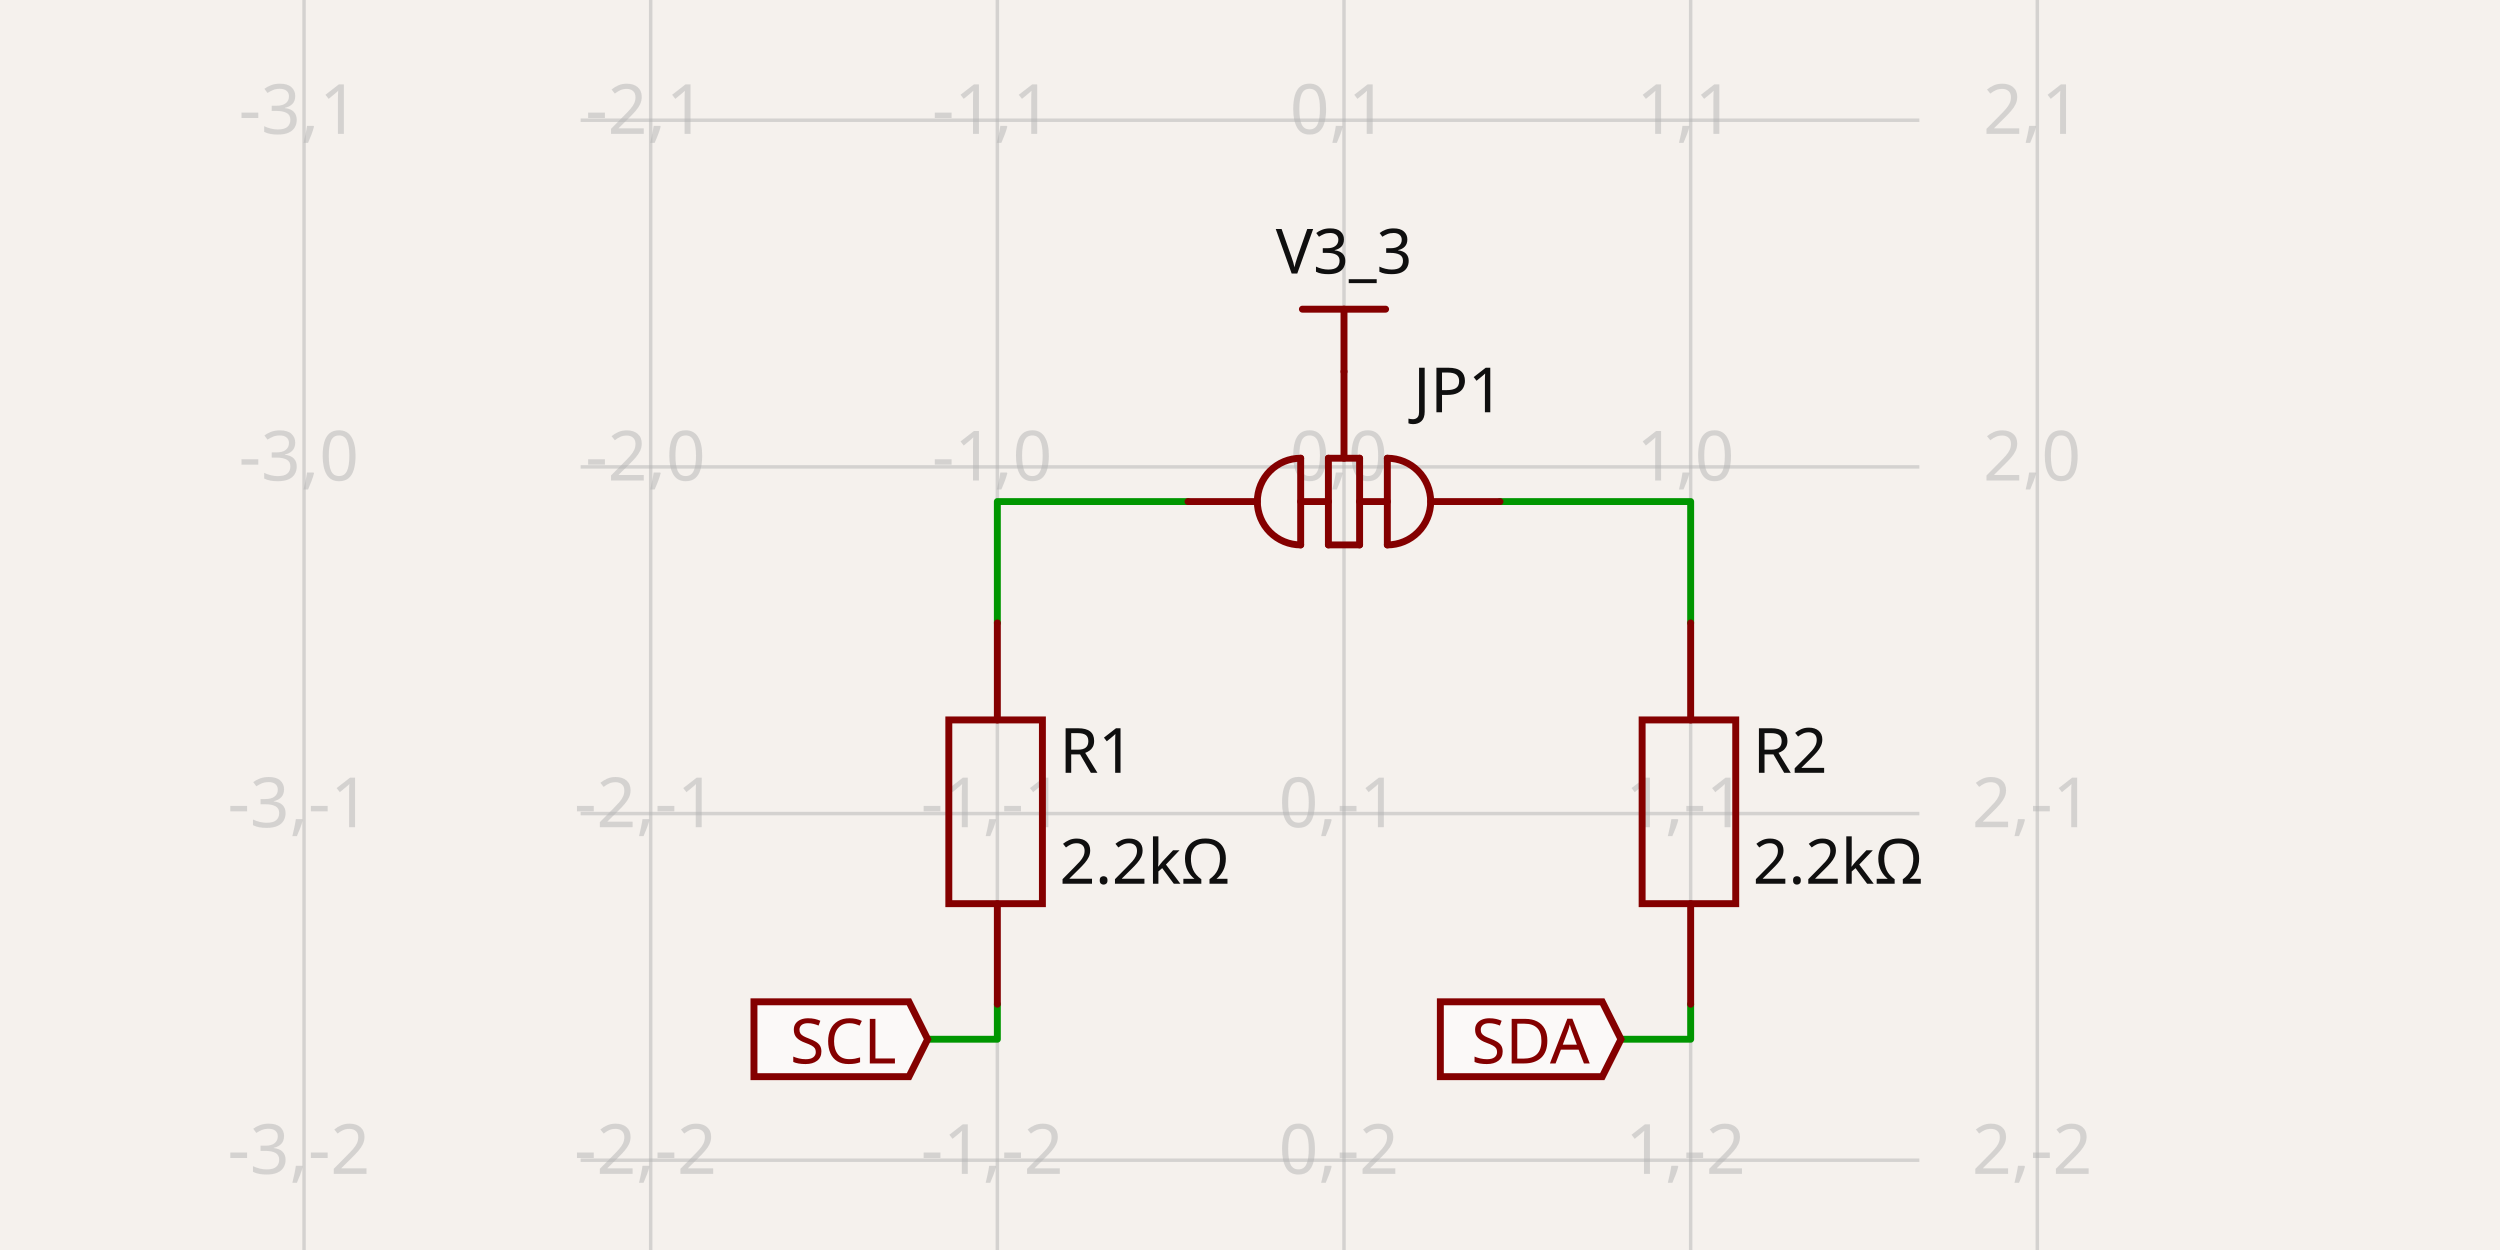
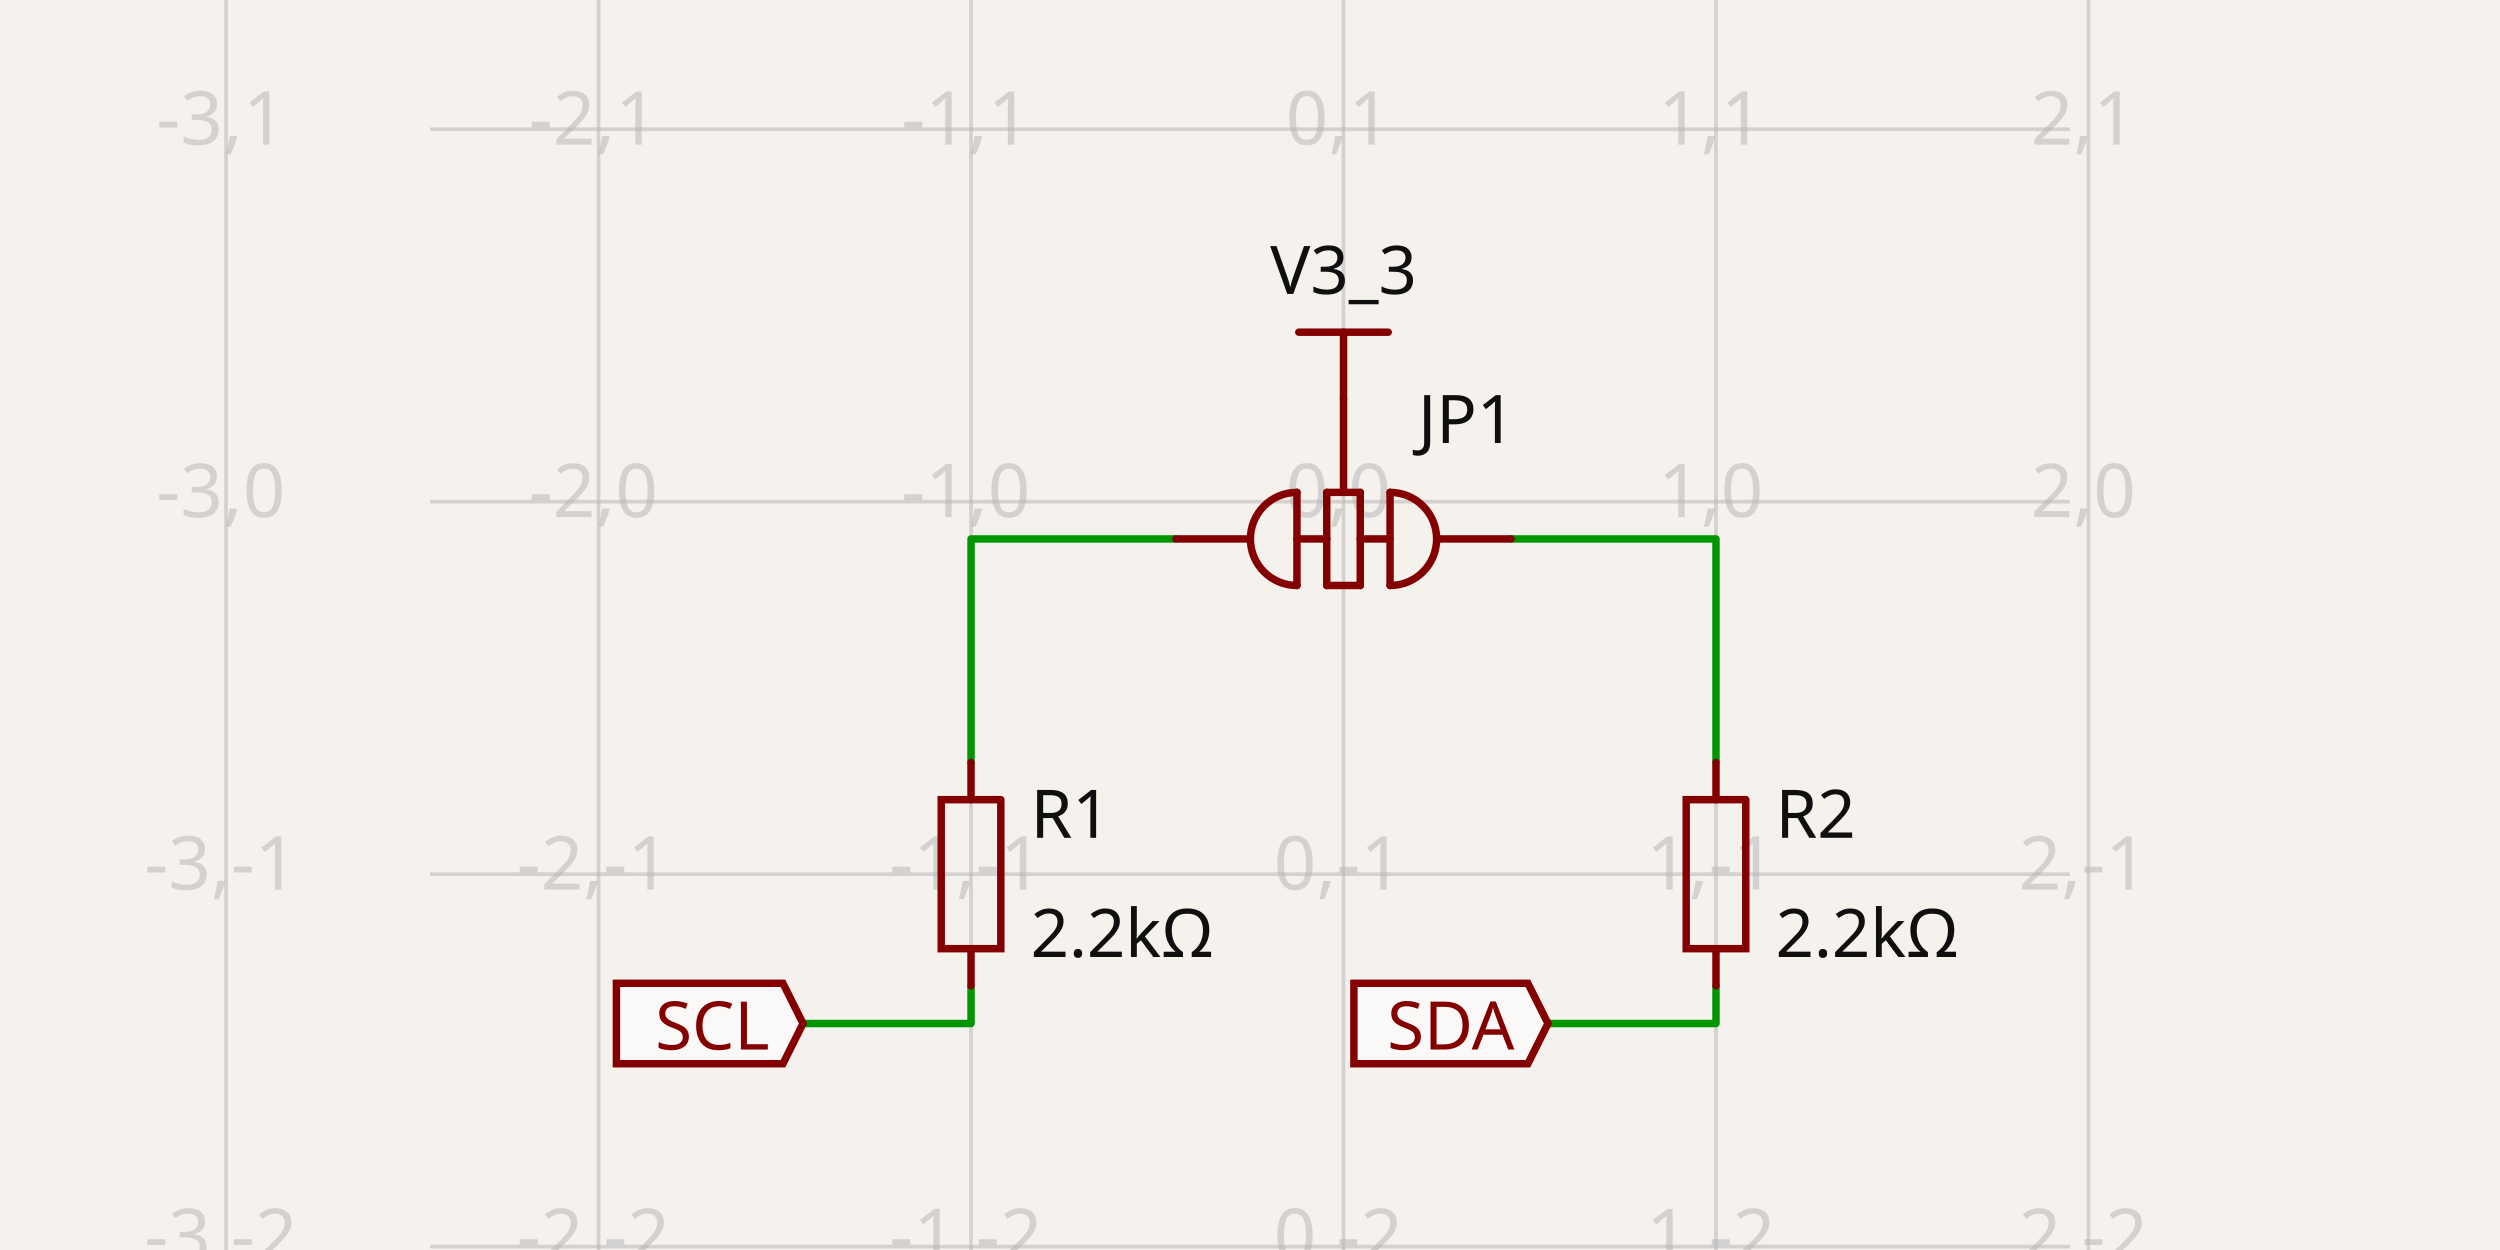
- <svg xmlns="http://www.w3.org/2000/svg" class="tscircuit-schematic" width="1200" height="600" style="background-color: rgb(245, 241, 237)" data-real-to-screen-transform="matrix(166.3955036237,0,0,-166.3955036237,645.1213848266,224.112557314)" data-software-used-string="@tscircuit/core@0.0.1332">
+ <svg xmlns="http://www.w3.org/2000/svg" class="tscircuit-schematic" width="1200" height="600" style="background-color: rgb(245, 241, 237)" data-real-to-screen-transform="matrix(178.7913703365,0,0,-178.7913703365,644.8825936668,240.8081369939)" data-software-used-string="@tscircuit/core@0.0.1393">
  <style>
              .boundary { fill: rgb(245, 241, 237); }
              .schematic-boundary { fill: none; stroke: #fff; }
              .component { fill: none; stroke: rgb(132, 0, 0); }
              .chip { fill: rgb(255, 255, 194); stroke: rgb(132, 0, 0); }
              .component-pin { fill: none; stroke: rgb(132, 0, 0); }
              /* Basic per-trace hover fallback */
              .trace:hover {
                filter: invert(1);
              }
              .trace:hover .trace-crossing-outline {
                opacity: 0;
              }
              .trace:hover .trace-junction {
                filter: invert(1);
              }
              /* Net-hover highlighting: when a trace or its overlays are hovered,
                 invert color for all traces (base + overlays) sharing the same
                 subcircuit connectivity key. Also hide crossing outline during hover. */
              svg:has(:is(g.trace[data-subcircuit-connectivity-map-key="unnamedsubcircuitsubcircuit_source_group_1_connectivity_net1"], g.trace-overlays[data-subcircuit-connectivity-map-key="unnamedsubcircuitsubcircuit_source_group_1_connectivity_net1"]):hover) :is(g.trace[data-subcircuit-connectivity-map-key="unnamedsubcircuitsubcircuit_source_group_1_connectivity_net1"], g.trace-overlays[data-subcircuit-connectivity-map-key="unnamedsubcircuitsubcircuit_source_group_1_connectivity_net1"]) { filter: invert(1); }
svg:has(:is(g.trace[data-subcircuit-connectivity-map-key="unnamedsubcircuitsubcircuit_source_group_1_connectivity_net1"], g.trace-overlays[data-subcircuit-connectivity-map-key="unnamedsubcircuitsubcircuit_source_group_1_connectivity_net1"]):hover) g.trace-overlays[data-subcircuit-connectivity-map-key="unnamedsubcircuitsubcircuit_source_group_1_connectivity_net1"] .trace-crossing-outline { opacity: 0; }
svg:has(:is(g.trace[data-subcircuit-connectivity-map-key="unnamedsubcircuitsubcircuit_source_group_1_connectivity_net3"], g.trace-overlays[data-subcircuit-connectivity-map-key="unnamedsubcircuitsubcircuit_source_group_1_connectivity_net3"]):hover) :is(g.trace[data-subcircuit-connectivity-map-key="unnamedsubcircuitsubcircuit_source_group_1_connectivity_net3"], g.trace-overlays[data-subcircuit-connectivity-map-key="unnamedsubcircuitsubcircuit_source_group_1_connectivity_net3"]) { filter: invert(1); }
svg:has(:is(g.trace[data-subcircuit-connectivity-map-key="unnamedsubcircuitsubcircuit_source_group_1_connectivity_net3"], g.trace-overlays[data-subcircuit-connectivity-map-key="unnamedsubcircuitsubcircuit_source_group_1_connectivity_net3"]):hover) g.trace-overlays[data-subcircuit-connectivity-map-key="unnamedsubcircuitsubcircuit_source_group_1_connectivity_net3"] .trace-crossing-outline { opacity: 0; }
svg:has(:is(g.trace[data-subcircuit-connectivity-map-key="unnamedsubcircuitsubcircuit_source_group_1_connectivity_net2"], g.trace-overlays[data-subcircuit-connectivity-map-key="unnamedsubcircuitsubcircuit_source_group_1_connectivity_net2"]):hover) :is(g.trace[data-subcircuit-connectivity-map-key="unnamedsubcircuitsubcircuit_source_group_1_connectivity_net2"], g.trace-overlays[data-subcircuit-connectivity-map-key="unnamedsubcircuitsubcircuit_source_group_1_connectivity_net2"]) { filter: invert(1); }
svg:has(:is(g.trace[data-subcircuit-connectivity-map-key="unnamedsubcircuitsubcircuit_source_group_1_connectivity_net2"], g.trace-overlays[data-subcircuit-connectivity-map-key="unnamedsubcircuitsubcircuit_source_group_1_connectivity_net2"]):hover) g.trace-overlays[data-subcircuit-connectivity-map-key="unnamedsubcircuitsubcircuit_source_group_1_connectivity_net2"] .trace-crossing-outline { opacity: 0; }
svg:has(:is(g.trace[data-subcircuit-connectivity-map-key="unnamedsubcircuitsubcircuit_source_group_1_connectivity_net4"], g.trace-overlays[data-subcircuit-connectivity-map-key="unnamedsubcircuitsubcircuit_source_group_1_connectivity_net4"]):hover) :is(g.trace[data-subcircuit-connectivity-map-key="unnamedsubcircuitsubcircuit_source_group_1_connectivity_net4"], g.trace-overlays[data-subcircuit-connectivity-map-key="unnamedsubcircuitsubcircuit_source_group_1_connectivity_net4"]) { filter: invert(1); }
svg:has(:is(g.trace[data-subcircuit-connectivity-map-key="unnamedsubcircuitsubcircuit_source_group_1_connectivity_net4"], g.trace-overlays[data-subcircuit-connectivity-map-key="unnamedsubcircuitsubcircuit_source_group_1_connectivity_net4"]):hover) g.trace-overlays[data-subcircuit-connectivity-map-key="unnamedsubcircuitsubcircuit_source_group_1_connectivity_net4"] .trace-crossing-outline { opacity: 0; }
              .text { font-family: sans-serif; fill: rgb(0, 150, 0); }
              .pin-number { fill: rgb(169, 0, 0); }
              .port-label { fill: rgb(0, 100, 100); }
              .component-name { fill: rgb(0, 100, 100); }
              
            </style>
  <rect class="boundary" x="0" y="0" width="1200" height="600" />
  <g class="grid sch-grid">
-     <line x1="145.935" y1="600" x2="145.935" y2="2.5920599000528455e-11" stroke="rgb(181, 181, 181)" stroke-width="1.664" stroke-opacity="0.5" />
-     <line x1="312.33" y1="600" x2="312.33" y2="2.5920599000528455e-11" stroke="rgb(181, 181, 181)" stroke-width="1.664" stroke-opacity="0.5" />
-     <line x1="478.726" y1="600" x2="478.726" y2="2.5920599000528455e-11" stroke="rgb(181, 181, 181)" stroke-width="1.664" stroke-opacity="0.5" />
-     <line x1="645.121" y1="600" x2="645.121" y2="2.5920599000528455e-11" stroke="rgb(181, 181, 181)" stroke-width="1.664" stroke-opacity="0.5" />
-     <line x1="811.517" y1="600" x2="811.517" y2="2.5920599000528455e-11" stroke="rgb(181, 181, 181)" stroke-width="1.664" stroke-opacity="0.5" />
-     <line x1="977.912" y1="600" x2="977.912" y2="2.5920599000528455e-11" stroke="rgb(181, 181, 181)" stroke-width="1.664" stroke-opacity="0.5" />
-     <line x1="278.707" y1="723.299" x2="921.293" y2="723.299" stroke="rgb(181, 181, 181)" stroke-width="1.664" stroke-opacity="0.5" />
-     <line x1="278.707" y1="556.904" x2="921.293" y2="556.904" stroke="rgb(181, 181, 181)" stroke-width="1.664" stroke-opacity="0.5" />
-     <line x1="278.707" y1="390.508" x2="921.293" y2="390.508" stroke="rgb(181, 181, 181)" stroke-width="1.664" stroke-opacity="0.5" />
-     <line x1="278.707" y1="224.113" x2="921.293" y2="224.113" stroke="rgb(181, 181, 181)" stroke-width="1.664" stroke-opacity="0.5" />
-     <line x1="278.707" y1="57.717" x2="921.293" y2="57.717" stroke="rgb(181, 181, 181)" stroke-width="1.664" stroke-opacity="0.5" />
-     <line x1="278.707" y1="-108.678" x2="921.293" y2="-108.678" stroke="rgb(181, 181, 181)" stroke-width="1.664" stroke-opacity="0.5" />
-     <text x="143.435" y="718.299" fill="rgb(181, 181, 181)" font-size="33.279" fill-opacity="0.5" text-anchor="middle" dominant-baseline="middle" font-family="sans-serif">-3,-3</text>
-     <text x="143.435" y="551.904" fill="rgb(181, 181, 181)" font-size="33.279" fill-opacity="0.5" text-anchor="middle" dominant-baseline="middle" font-family="sans-serif">-3,-2</text>
-     <text x="143.435" y="385.508" fill="rgb(181, 181, 181)" font-size="33.279" fill-opacity="0.5" text-anchor="middle" dominant-baseline="middle" font-family="sans-serif">-3,-1</text>
-     <text x="143.435" y="219.113" fill="rgb(181, 181, 181)" font-size="33.279" fill-opacity="0.5" text-anchor="middle" dominant-baseline="middle" font-family="sans-serif">-3,0</text>
-     <text x="143.435" y="52.717" fill="rgb(181, 181, 181)" font-size="33.279" fill-opacity="0.5" text-anchor="middle" dominant-baseline="middle" font-family="sans-serif">-3,1</text>
-     <text x="143.435" y="-113.678" fill="rgb(181, 181, 181)" font-size="33.279" fill-opacity="0.5" text-anchor="middle" dominant-baseline="middle" font-family="sans-serif">-3,2</text>
-     <text x="309.83" y="718.299" fill="rgb(181, 181, 181)" font-size="33.279" fill-opacity="0.5" text-anchor="middle" dominant-baseline="middle" font-family="sans-serif">-2,-3</text>
-     <text x="309.83" y="551.904" fill="rgb(181, 181, 181)" font-size="33.279" fill-opacity="0.5" text-anchor="middle" dominant-baseline="middle" font-family="sans-serif">-2,-2</text>
-     <text x="309.83" y="385.508" fill="rgb(181, 181, 181)" font-size="33.279" fill-opacity="0.5" text-anchor="middle" dominant-baseline="middle" font-family="sans-serif">-2,-1</text>
-     <text x="309.83" y="219.113" fill="rgb(181, 181, 181)" font-size="33.279" fill-opacity="0.5" text-anchor="middle" dominant-baseline="middle" font-family="sans-serif">-2,0</text>
-     <text x="309.83" y="52.717" fill="rgb(181, 181, 181)" font-size="33.279" fill-opacity="0.5" text-anchor="middle" dominant-baseline="middle" font-family="sans-serif">-2,1</text>
-     <text x="309.83" y="-113.678" fill="rgb(181, 181, 181)" font-size="33.279" fill-opacity="0.5" text-anchor="middle" dominant-baseline="middle" font-family="sans-serif">-2,2</text>
-     <text x="476.226" y="718.299" fill="rgb(181, 181, 181)" font-size="33.279" fill-opacity="0.5" text-anchor="middle" dominant-baseline="middle" font-family="sans-serif">-1,-3</text>
-     <text x="476.226" y="551.904" fill="rgb(181, 181, 181)" font-size="33.279" fill-opacity="0.5" text-anchor="middle" dominant-baseline="middle" font-family="sans-serif">-1,-2</text>
-     <text x="476.226" y="385.508" fill="rgb(181, 181, 181)" font-size="33.279" fill-opacity="0.5" text-anchor="middle" dominant-baseline="middle" font-family="sans-serif">-1,-1</text>
-     <text x="476.226" y="219.113" fill="rgb(181, 181, 181)" font-size="33.279" fill-opacity="0.5" text-anchor="middle" dominant-baseline="middle" font-family="sans-serif">-1,0</text>
-     <text x="476.226" y="52.717" fill="rgb(181, 181, 181)" font-size="33.279" fill-opacity="0.5" text-anchor="middle" dominant-baseline="middle" font-family="sans-serif">-1,1</text>
-     <text x="476.226" y="-113.678" fill="rgb(181, 181, 181)" font-size="33.279" fill-opacity="0.5" text-anchor="middle" dominant-baseline="middle" font-family="sans-serif">-1,2</text>
-     <text x="642.621" y="718.299" fill="rgb(181, 181, 181)" font-size="33.279" fill-opacity="0.5" text-anchor="middle" dominant-baseline="middle" font-family="sans-serif">0,-3</text>
-     <text x="642.621" y="551.904" fill="rgb(181, 181, 181)" font-size="33.279" fill-opacity="0.5" text-anchor="middle" dominant-baseline="middle" font-family="sans-serif">0,-2</text>
-     <text x="642.621" y="385.508" fill="rgb(181, 181, 181)" font-size="33.279" fill-opacity="0.5" text-anchor="middle" dominant-baseline="middle" font-family="sans-serif">0,-1</text>
-     <text x="642.621" y="219.113" fill="rgb(181, 181, 181)" font-size="33.279" fill-opacity="0.5" text-anchor="middle" dominant-baseline="middle" font-family="sans-serif">0,0</text>
-     <text x="642.621" y="52.717" fill="rgb(181, 181, 181)" font-size="33.279" fill-opacity="0.5" text-anchor="middle" dominant-baseline="middle" font-family="sans-serif">0,1</text>
-     <text x="642.621" y="-113.678" fill="rgb(181, 181, 181)" font-size="33.279" fill-opacity="0.5" text-anchor="middle" dominant-baseline="middle" font-family="sans-serif">0,2</text>
-     <text x="809.017" y="718.299" fill="rgb(181, 181, 181)" font-size="33.279" fill-opacity="0.5" text-anchor="middle" dominant-baseline="middle" font-family="sans-serif">1,-3</text>
-     <text x="809.017" y="551.904" fill="rgb(181, 181, 181)" font-size="33.279" fill-opacity="0.5" text-anchor="middle" dominant-baseline="middle" font-family="sans-serif">1,-2</text>
-     <text x="809.017" y="385.508" fill="rgb(181, 181, 181)" font-size="33.279" fill-opacity="0.5" text-anchor="middle" dominant-baseline="middle" font-family="sans-serif">1,-1</text>
-     <text x="809.017" y="219.113" fill="rgb(181, 181, 181)" font-size="33.279" fill-opacity="0.5" text-anchor="middle" dominant-baseline="middle" font-family="sans-serif">1,0</text>
-     <text x="809.017" y="52.717" fill="rgb(181, 181, 181)" font-size="33.279" fill-opacity="0.5" text-anchor="middle" dominant-baseline="middle" font-family="sans-serif">1,1</text>
-     <text x="809.017" y="-113.678" fill="rgb(181, 181, 181)" font-size="33.279" fill-opacity="0.5" text-anchor="middle" dominant-baseline="middle" font-family="sans-serif">1,2</text>
-     <text x="975.412" y="718.299" fill="rgb(181, 181, 181)" font-size="33.279" fill-opacity="0.5" text-anchor="middle" dominant-baseline="middle" font-family="sans-serif">2,-3</text>
-     <text x="975.412" y="551.904" fill="rgb(181, 181, 181)" font-size="33.279" fill-opacity="0.5" text-anchor="middle" dominant-baseline="middle" font-family="sans-serif">2,-2</text>
-     <text x="975.412" y="385.508" fill="rgb(181, 181, 181)" font-size="33.279" fill-opacity="0.5" text-anchor="middle" dominant-baseline="middle" font-family="sans-serif">2,-1</text>
-     <text x="975.412" y="219.113" fill="rgb(181, 181, 181)" font-size="33.279" fill-opacity="0.5" text-anchor="middle" dominant-baseline="middle" font-family="sans-serif">2,0</text>
-     <text x="975.412" y="52.717" fill="rgb(181, 181, 181)" font-size="33.279" fill-opacity="0.5" text-anchor="middle" dominant-baseline="middle" font-family="sans-serif">2,1</text>
-     <text x="975.412" y="-113.678" fill="rgb(181, 181, 181)" font-size="33.279" fill-opacity="0.5" text-anchor="middle" dominant-baseline="middle" font-family="sans-serif">2,2</text>
+     <line x1="108.508" y1="600" x2="108.508" y2="1.2704504115390591e-11" stroke="rgb(181, 181, 181)" stroke-width="1.788" stroke-opacity="0.5" />
+     <line x1="287.3" y1="600" x2="287.3" y2="1.2704504115390591e-11" stroke="rgb(181, 181, 181)" stroke-width="1.788" stroke-opacity="0.5" />
+     <line x1="466.091" y1="600" x2="466.091" y2="1.2704504115390591e-11" stroke="rgb(181, 181, 181)" stroke-width="1.788" stroke-opacity="0.5" />
+     <line x1="644.883" y1="600" x2="644.883" y2="1.2704504115390591e-11" stroke="rgb(181, 181, 181)" stroke-width="1.788" stroke-opacity="0.5" />
+     <line x1="823.674" y1="600" x2="823.674" y2="1.2704504115390591e-11" stroke="rgb(181, 181, 181)" stroke-width="1.788" stroke-opacity="0.5" />
+     <line x1="1002.465" y1="600" x2="1002.465" y2="1.2704504115390591e-11" stroke="rgb(181, 181, 181)" stroke-width="1.788" stroke-opacity="0.5" />
+     <line x1="206.474" y1="777.182" x2="993.526" y2="777.182" stroke="rgb(181, 181, 181)" stroke-width="1.788" stroke-opacity="0.5" />
+     <line x1="206.474" y1="598.391" x2="993.526" y2="598.391" stroke="rgb(181, 181, 181)" stroke-width="1.788" stroke-opacity="0.5" />
+     <line x1="206.474" y1="419.6" x2="993.526" y2="419.6" stroke="rgb(181, 181, 181)" stroke-width="1.788" stroke-opacity="0.5" />
+     <line x1="206.474" y1="240.808" x2="993.526" y2="240.808" stroke="rgb(181, 181, 181)" stroke-width="1.788" stroke-opacity="0.5" />
+     <line x1="206.474" y1="62.017" x2="993.526" y2="62.017" stroke="rgb(181, 181, 181)" stroke-width="1.788" stroke-opacity="0.5" />
+     <line x1="206.474" y1="-116.775" x2="993.526" y2="-116.775" stroke="rgb(181, 181, 181)" stroke-width="1.788" stroke-opacity="0.5" />
+     <text x="106.008" y="772.182" fill="rgb(181, 181, 181)" font-size="35.758" fill-opacity="0.5" text-anchor="middle" dominant-baseline="middle" font-family="sans-serif">-3,-3</text>
+     <text x="106.008" y="593.391" fill="rgb(181, 181, 181)" font-size="35.758" fill-opacity="0.5" text-anchor="middle" dominant-baseline="middle" font-family="sans-serif">-3,-2</text>
+     <text x="106.008" y="414.6" fill="rgb(181, 181, 181)" font-size="35.758" fill-opacity="0.5" text-anchor="middle" dominant-baseline="middle" font-family="sans-serif">-3,-1</text>
+     <text x="106.008" y="235.808" fill="rgb(181, 181, 181)" font-size="35.758" fill-opacity="0.5" text-anchor="middle" dominant-baseline="middle" font-family="sans-serif">-3,0</text>
+     <text x="106.008" y="57.017" fill="rgb(181, 181, 181)" font-size="35.758" fill-opacity="0.5" text-anchor="middle" dominant-baseline="middle" font-family="sans-serif">-3,1</text>
+     <text x="106.008" y="-121.775" fill="rgb(181, 181, 181)" font-size="35.758" fill-opacity="0.5" text-anchor="middle" dominant-baseline="middle" font-family="sans-serif">-3,2</text>
+     <text x="284.8" y="772.182" fill="rgb(181, 181, 181)" font-size="35.758" fill-opacity="0.5" text-anchor="middle" dominant-baseline="middle" font-family="sans-serif">-2,-3</text>
+     <text x="284.8" y="593.391" fill="rgb(181, 181, 181)" font-size="35.758" fill-opacity="0.5" text-anchor="middle" dominant-baseline="middle" font-family="sans-serif">-2,-2</text>
+     <text x="284.8" y="414.6" fill="rgb(181, 181, 181)" font-size="35.758" fill-opacity="0.5" text-anchor="middle" dominant-baseline="middle" font-family="sans-serif">-2,-1</text>
+     <text x="284.8" y="235.808" fill="rgb(181, 181, 181)" font-size="35.758" fill-opacity="0.5" text-anchor="middle" dominant-baseline="middle" font-family="sans-serif">-2,0</text>
+     <text x="284.8" y="57.017" fill="rgb(181, 181, 181)" font-size="35.758" fill-opacity="0.5" text-anchor="middle" dominant-baseline="middle" font-family="sans-serif">-2,1</text>
+     <text x="284.8" y="-121.775" fill="rgb(181, 181, 181)" font-size="35.758" fill-opacity="0.5" text-anchor="middle" dominant-baseline="middle" font-family="sans-serif">-2,2</text>
+     <text x="463.591" y="772.182" fill="rgb(181, 181, 181)" font-size="35.758" fill-opacity="0.5" text-anchor="middle" dominant-baseline="middle" font-family="sans-serif">-1,-3</text>
+     <text x="463.591" y="593.391" fill="rgb(181, 181, 181)" font-size="35.758" fill-opacity="0.5" text-anchor="middle" dominant-baseline="middle" font-family="sans-serif">-1,-2</text>
+     <text x="463.591" y="414.6" fill="rgb(181, 181, 181)" font-size="35.758" fill-opacity="0.5" text-anchor="middle" dominant-baseline="middle" font-family="sans-serif">-1,-1</text>
+     <text x="463.591" y="235.808" fill="rgb(181, 181, 181)" font-size="35.758" fill-opacity="0.5" text-anchor="middle" dominant-baseline="middle" font-family="sans-serif">-1,0</text>
+     <text x="463.591" y="57.017" fill="rgb(181, 181, 181)" font-size="35.758" fill-opacity="0.5" text-anchor="middle" dominant-baseline="middle" font-family="sans-serif">-1,1</text>
+     <text x="463.591" y="-121.775" fill="rgb(181, 181, 181)" font-size="35.758" fill-opacity="0.5" text-anchor="middle" dominant-baseline="middle" font-family="sans-serif">-1,2</text>
+     <text x="642.383" y="772.182" fill="rgb(181, 181, 181)" font-size="35.758" fill-opacity="0.5" text-anchor="middle" dominant-baseline="middle" font-family="sans-serif">0,-3</text>
+     <text x="642.383" y="593.391" fill="rgb(181, 181, 181)" font-size="35.758" fill-opacity="0.5" text-anchor="middle" dominant-baseline="middle" font-family="sans-serif">0,-2</text>
+     <text x="642.383" y="414.6" fill="rgb(181, 181, 181)" font-size="35.758" fill-opacity="0.5" text-anchor="middle" dominant-baseline="middle" font-family="sans-serif">0,-1</text>
+     <text x="642.383" y="235.808" fill="rgb(181, 181, 181)" font-size="35.758" fill-opacity="0.5" text-anchor="middle" dominant-baseline="middle" font-family="sans-serif">0,0</text>
+     <text x="642.383" y="57.017" fill="rgb(181, 181, 181)" font-size="35.758" fill-opacity="0.5" text-anchor="middle" dominant-baseline="middle" font-family="sans-serif">0,1</text>
+     <text x="642.383" y="-121.775" fill="rgb(181, 181, 181)" font-size="35.758" fill-opacity="0.5" text-anchor="middle" dominant-baseline="middle" font-family="sans-serif">0,2</text>
+     <text x="821.174" y="772.182" fill="rgb(181, 181, 181)" font-size="35.758" fill-opacity="0.5" text-anchor="middle" dominant-baseline="middle" font-family="sans-serif">1,-3</text>
+     <text x="821.174" y="593.391" fill="rgb(181, 181, 181)" font-size="35.758" fill-opacity="0.5" text-anchor="middle" dominant-baseline="middle" font-family="sans-serif">1,-2</text>
+     <text x="821.174" y="414.6" fill="rgb(181, 181, 181)" font-size="35.758" fill-opacity="0.5" text-anchor="middle" dominant-baseline="middle" font-family="sans-serif">1,-1</text>
+     <text x="821.174" y="235.808" fill="rgb(181, 181, 181)" font-size="35.758" fill-opacity="0.5" text-anchor="middle" dominant-baseline="middle" font-family="sans-serif">1,0</text>
+     <text x="821.174" y="57.017" fill="rgb(181, 181, 181)" font-size="35.758" fill-opacity="0.5" text-anchor="middle" dominant-baseline="middle" font-family="sans-serif">1,1</text>
+     <text x="821.174" y="-121.775" fill="rgb(181, 181, 181)" font-size="35.758" fill-opacity="0.5" text-anchor="middle" dominant-baseline="middle" font-family="sans-serif">1,2</text>
+     <text x="999.965" y="772.182" fill="rgb(181, 181, 181)" font-size="35.758" fill-opacity="0.5" text-anchor="middle" dominant-baseline="middle" font-family="sans-serif">2,-3</text>
+     <text x="999.965" y="593.391" fill="rgb(181, 181, 181)" font-size="35.758" fill-opacity="0.5" text-anchor="middle" dominant-baseline="middle" font-family="sans-serif">2,-2</text>
+     <text x="999.965" y="414.6" fill="rgb(181, 181, 181)" font-size="35.758" fill-opacity="0.5" text-anchor="middle" dominant-baseline="middle" font-family="sans-serif">2,-1</text>
+     <text x="999.965" y="235.808" fill="rgb(181, 181, 181)" font-size="35.758" fill-opacity="0.5" text-anchor="middle" dominant-baseline="middle" font-family="sans-serif">2,0</text>
+     <text x="999.965" y="57.017" fill="rgb(181, 181, 181)" font-size="35.758" fill-opacity="0.5" text-anchor="middle" dominant-baseline="middle" font-family="sans-serif">2,1</text>
+     <text x="999.965" y="-121.775" fill="rgb(181, 181, 181)" font-size="35.758" fill-opacity="0.5" text-anchor="middle" dominant-baseline="middle" font-family="sans-serif">2,2</text>
  </g>
  <g class="trace sch-trace" data-layer="base" data-circuit-json-type="schematic_trace" data-schematic-trace-id="schematic_trace_0" data-subcircuit-connectivity-map-key="unnamedsubcircuitsubcircuit_source_group_1_connectivity_net1">
-     <path d="M 811.517 298.991 L 811.517 240.752 L 719.999 240.752" class="trace-invisible-hover-outline sch-trace-hitbox" stroke="rgb(0, 150, 0)" fill="none" stroke-width="26.623px" stroke-linecap="round" opacity="0" stroke-linejoin="round" />
-     <path class="sch-trace-path" d="M 811.517 298.991 L 811.517 240.752 L 719.999 240.752" stroke="rgb(0, 150, 0)" fill="none" stroke-width="3.328px" stroke-linecap="round" stroke-linejoin="round" />
+     <path d="M 823.674 365.962 L 823.674 258.687 L 725.339 258.687" class="trace-invisible-hover-outline sch-trace-hitbox" stroke="rgb(0, 150, 0)" fill="none" stroke-width="28.607px" stroke-linecap="round" opacity="0" stroke-linejoin="round" />
+     <path class="sch-trace-path" d="M 823.674 365.962 L 823.674 258.687 L 725.339 258.687" stroke="rgb(0, 150, 0)" fill="none" stroke-width="3.576px" stroke-linecap="round" stroke-linejoin="round" />
  </g>
  <g class="trace sch-trace" data-layer="base" data-circuit-json-type="schematic_trace" data-schematic-trace-id="schematic_trace_1" data-subcircuit-connectivity-map-key="unnamedsubcircuitsubcircuit_source_group_1_connectivity_net3">
-     <path d="M 478.726 298.991 L 478.726 240.752 L 570.243 240.752" class="trace-invisible-hover-outline sch-trace-hitbox" stroke="rgb(0, 150, 0)" fill="none" stroke-width="26.623px" stroke-linecap="round" opacity="0" stroke-linejoin="round" />
-     <path class="sch-trace-path" d="M 478.726 298.991 L 478.726 240.752 L 570.243 240.752" stroke="rgb(0, 150, 0)" fill="none" stroke-width="3.328px" stroke-linecap="round" stroke-linejoin="round" />
+     <path d="M 466.091 365.962 L 466.091 258.687 L 564.426 258.687" class="trace-invisible-hover-outline sch-trace-hitbox" stroke="rgb(0, 150, 0)" fill="none" stroke-width="28.607px" stroke-linecap="round" opacity="0" stroke-linejoin="round" />
+     <path class="sch-trace-path" d="M 466.091 365.962 L 466.091 258.687 L 564.426 258.687" stroke="rgb(0, 150, 0)" fill="none" stroke-width="3.576px" stroke-linecap="round" stroke-linejoin="round" />
  </g>
  <g class="trace sch-trace" data-layer="base" data-circuit-json-type="schematic_trace" data-schematic-trace-id="schematic_trace_2" data-subcircuit-connectivity-map-key="unnamedsubcircuitsubcircuit_source_group_1_connectivity_net2">
-     <path d="M 811.517 482.026 L 811.517 498.832 L 778.071 498.832" class="trace-invisible-hover-outline sch-trace-hitbox" stroke="rgb(0, 150, 0)" fill="none" stroke-width="26.623px" stroke-linecap="round" opacity="0" stroke-linejoin="round" />
-     <path class="sch-trace-path" d="M 811.517 482.026 L 811.517 498.832 L 778.071 498.832" stroke="rgb(0, 150, 0)" fill="none" stroke-width="3.328px" stroke-linecap="round" stroke-linejoin="round" />
+     <path d="M 823.674 473.237 L 823.674 491.295 L 743.039 491.295" class="trace-invisible-hover-outline sch-trace-hitbox" stroke="rgb(0, 150, 0)" fill="none" stroke-width="28.607px" stroke-linecap="round" opacity="0" stroke-linejoin="round" />
+     <path class="sch-trace-path" d="M 823.674 473.237 L 823.674 491.295 L 743.039 491.295" stroke="rgb(0, 150, 0)" fill="none" stroke-width="3.576px" stroke-linecap="round" stroke-linejoin="round" />
  </g>
  <g class="trace sch-trace" data-layer="base" data-circuit-json-type="schematic_trace" data-schematic-trace-id="schematic_trace_3" data-subcircuit-connectivity-map-key="unnamedsubcircuitsubcircuit_source_group_1_connectivity_net4">
-     <path d="M 478.726 482.026 L 478.726 498.832 L 445.28 498.832" class="trace-invisible-hover-outline sch-trace-hitbox" stroke="rgb(0, 150, 0)" fill="none" stroke-width="26.623px" stroke-linecap="round" opacity="0" stroke-linejoin="round" />
-     <path class="sch-trace-path" d="M 478.726 482.026 L 478.726 498.832 L 445.28 498.832" stroke="rgb(0, 150, 0)" fill="none" stroke-width="3.328px" stroke-linecap="round" stroke-linejoin="round" />
+     <path d="M 466.091 473.237 L 466.091 491.295 L 385.456 491.295" class="trace-invisible-hover-outline sch-trace-hitbox" stroke="rgb(0, 150, 0)" fill="none" stroke-width="28.607px" stroke-linecap="round" opacity="0" stroke-linejoin="round" />
+     <path class="sch-trace-path" d="M 466.091 473.237 L 466.091 491.295 L 385.456 491.295" stroke="rgb(0, 150, 0)" fill="none" stroke-width="3.576px" stroke-linecap="round" stroke-linejoin="round" />
  </g>
  <g class="trace-overlays sch-trace-overlays" data-layer="overlay" data-circuit-json-type="schematic_trace" data-schematic-trace-id="schematic_trace_0" data-subcircuit-connectivity-map-key="unnamedsubcircuitsubcircuit_source_group_1_connectivity_net1" />
  <g class="trace-overlays sch-trace-overlays" data-layer="overlay" data-circuit-json-type="schematic_trace" data-schematic-trace-id="schematic_trace_1" data-subcircuit-connectivity-map-key="unnamedsubcircuitsubcircuit_source_group_1_connectivity_net3" />
  <g class="trace-overlays sch-trace-overlays" data-layer="overlay" data-circuit-json-type="schematic_trace" data-schematic-trace-id="schematic_trace_2" data-subcircuit-connectivity-map-key="unnamedsubcircuitsubcircuit_source_group_1_connectivity_net2" />
  <g class="trace-overlays sch-trace-overlays" data-layer="overlay" data-circuit-json-type="schematic_trace" data-schematic-trace-id="schematic_trace_3" data-subcircuit-connectivity-map-key="unnamedsubcircuitsubcircuit_source_group_1_connectivity_net4" />
  <g class="sch-component" data-circuit-json-type="schematic_component" data-schematic-component-id="schematic_component_0">
-     <rect class="component-overlay sch-component-overlay" x="570.243" y="178.354" width="149.756" height="83.198" fill="transparent" />
-     <path class="sch-component-symbol-path" d="M 686.72 240.752 L 719.999 240.752" stroke="rgb(132, 0, 0)" fill="none" stroke-width="3.328px" stroke-linecap="round" />
-     <path class="sch-component-symbol-path" d="M 570.243 240.752 L 603.523 240.752" stroke="rgb(132, 0, 0)" fill="none" stroke-width="3.328px" stroke-linecap="round" />
-     <path class="sch-component-symbol-path" d="M 645.121 219.953 L 645.121 178.354" stroke="rgb(132, 0, 0)" fill="none" stroke-width="3.328px" stroke-linecap="round" />
-     <path class="sch-component-symbol-path" d="M 624.322 261.552 L 624.322 219.953" stroke="rgb(132, 0, 0)" fill="none" stroke-width="3.328px" stroke-linecap="round" />
-     <path class="sch-component-symbol-path" d="M 637.634 261.552 L 637.634 219.953" stroke="rgb(132, 0, 0)" fill="none" stroke-width="3.328px" stroke-linecap="round" />
-     <path class="sch-component-symbol-path" d="M 652.609 261.552 L 652.609 219.953" stroke="rgb(132, 0, 0)" fill="none" stroke-width="3.328px" stroke-linecap="round" />
-     <path class="sch-component-symbol-path" d="M 637.634 261.552 L 652.609 261.552" stroke="rgb(132, 0, 0)" fill="none" stroke-width="3.328px" stroke-linecap="round" />
-     <path class="sch-component-symbol-path" d="M 637.634 219.953 L 652.609 219.953" stroke="rgb(132, 0, 0)" fill="none" stroke-width="3.328px" stroke-linecap="round" />
-     <path class="sch-component-symbol-path" d="M 665.921 261.552 L 665.921 219.953" stroke="rgb(132, 0, 0)" fill="none" stroke-width="3.328px" stroke-linecap="round" />
-     <path class="sch-component-symbol-path" d="M 665.921 261.552 L 667.96 261.451 L 669.979 261.152 L 671.959 260.656 L 673.88 259.968 L 675.726 259.096 L 677.476 258.046 L 679.116 256.83 L 680.628 255.459 L 681.999 253.947 L 683.215 252.308 L 684.264 250.557 L 685.137 248.712 L 685.825 246.79 L 686.321 244.81 L 686.62 242.791 L 686.72 240.752 L 686.62 238.713 L 686.321 236.694 L 685.825 234.714 L 685.137 232.793 L 684.264 230.947 L 683.215 229.197 L 681.999 227.557 L 680.628 226.045 L 679.116 224.674 L 677.476 223.458 L 675.726 222.409 L 673.88 221.536 L 671.959 220.848 L 669.979 220.352 L 667.96 220.053 L 665.921 219.953" stroke="rgb(132, 0, 0)" fill="none" stroke-width="3.328px" stroke-linecap="round" />
-     <path class="sch-component-symbol-path" d="M 624.322 261.552 L 622.283 261.451 L 620.264 261.152 L 618.284 260.656 L 616.362 259.968 L 614.517 259.096 L 612.766 258.046 L 611.127 256.83 L 609.615 255.459 L 608.244 253.947 L 607.028 252.308 L 605.979 250.557 L 605.106 248.712 L 604.418 246.79 L 603.922 244.81 L 603.623 242.791 L 603.523 240.752 L 603.623 238.713 L 603.922 236.694 L 604.418 234.714 L 605.106 232.793 L 605.979 230.947 L 607.028 229.197 L 608.244 227.557 L 609.615 226.045 L 611.127 224.674 L 612.766 223.458 L 614.517 222.409 L 616.362 221.536 L 618.284 220.848 L 620.264 220.352 L 622.283 220.053 L 624.322 219.953" stroke="rgb(132, 0, 0)" fill="none" stroke-width="3.328px" stroke-linecap="round" />
-     <path class="sch-component-symbol-path" d="M 652.609 240.752 L 665.921 240.752" stroke="rgb(132, 0, 0)" fill="none" stroke-width="3.328px" stroke-linecap="round" />
-     <path class="sch-component-symbol-path" d="M 624.322 240.752 L 637.634 240.752" stroke="rgb(132, 0, 0)" fill="none" stroke-width="3.328px" stroke-linecap="round" />
-     <text class="sch-component-name sch-component-text" x="678.4" y="187.506" stroke="rgb(245, 241, 237)" stroke-width="3.328px" paint-order="stroke" fill="rgb(15, 15, 15)" font-family="sans-serif" text-anchor="start" dominant-baseline="middle" font-size="29.951px">JP1</text>
+     <rect class="component-overlay sch-component-overlay" x="564.426" y="191.641" width="160.912" height="89.396" fill="transparent" />
+     <path class="sch-component-symbol-path" d="M 689.58 258.687 L 725.339 258.687" stroke="rgb(132, 0, 0)" fill="none" stroke-width="3.576px" stroke-linecap="round" />
+     <path class="sch-component-symbol-path" d="M 564.426 258.687 L 600.185 258.687" stroke="rgb(132, 0, 0)" fill="none" stroke-width="3.576px" stroke-linecap="round" />
+     <path class="sch-component-symbol-path" d="M 644.883 236.338 L 644.883 191.641" stroke="rgb(132, 0, 0)" fill="none" stroke-width="3.576px" stroke-linecap="round" />
+     <path class="sch-component-symbol-path" d="M 622.534 281.036 L 622.534 236.338" stroke="rgb(132, 0, 0)" fill="none" stroke-width="3.576px" stroke-linecap="round" />
+     <path class="sch-component-symbol-path" d="M 636.837 281.036 L 636.837 236.338" stroke="rgb(132, 0, 0)" fill="none" stroke-width="3.576px" stroke-linecap="round" />
+     <path class="sch-component-symbol-path" d="M 652.928 281.036 L 652.928 236.338" stroke="rgb(132, 0, 0)" fill="none" stroke-width="3.576px" stroke-linecap="round" />
+     <path class="sch-component-symbol-path" d="M 636.837 281.036 L 652.928 281.036" stroke="rgb(132, 0, 0)" fill="none" stroke-width="3.576px" stroke-linecap="round" />
+     <path class="sch-component-symbol-path" d="M 636.837 236.338 L 652.928 236.338" stroke="rgb(132, 0, 0)" fill="none" stroke-width="3.576px" stroke-linecap="round" />
+     <path class="sch-component-symbol-path" d="M 667.232 281.036 L 667.232 236.338" stroke="rgb(132, 0, 0)" fill="none" stroke-width="3.576px" stroke-linecap="round" />
+     <path class="sch-component-symbol-path" d="M 667.232 281.036 L 669.422 280.929 L 671.592 280.607 L 673.719 280.074 L 675.784 279.335 L 677.767 278.397 L 679.648 277.27 L 681.409 275.963 L 683.035 274.49 L 684.507 272.865 L 685.814 271.104 L 686.941 269.223 L 687.879 267.24 L 688.618 265.175 L 689.151 263.047 L 689.473 260.878 L 689.58 258.687 L 689.473 256.497 L 689.151 254.327 L 688.618 252.2 L 687.879 250.135 L 686.941 248.152 L 685.814 246.271 L 684.507 244.509 L 683.035 242.884 L 681.409 241.411 L 679.648 240.105 L 677.767 238.977 L 675.784 238.04 L 673.719 237.301 L 671.592 236.768 L 669.422 236.446 L 667.232 236.338" stroke="rgb(132, 0, 0)" fill="none" stroke-width="3.576px" stroke-linecap="round" />
+     <path class="sch-component-symbol-path" d="M 622.534 281.036 L 620.343 280.929 L 618.174 280.607 L 616.046 280.074 L 613.981 279.335 L 611.998 278.397 L 610.117 277.27 L 608.356 275.963 L 606.731 274.49 L 605.258 272.865 L 603.951 271.104 L 602.824 269.223 L 601.886 267.24 L 601.147 265.175 L 600.614 263.047 L 600.292 260.878 L 600.185 258.687 L 600.292 256.497 L 600.614 254.327 L 601.147 252.2 L 601.886 250.135 L 602.824 248.152 L 603.951 246.271 L 605.258 244.509 L 606.731 242.884 L 608.356 241.411 L 610.117 240.105 L 611.998 238.977 L 613.981 238.04 L 616.046 237.301 L 618.174 236.768 L 620.343 236.446 L 622.534 236.338" stroke="rgb(132, 0, 0)" fill="none" stroke-width="3.576px" stroke-linecap="round" />
+     <path class="sch-component-symbol-path" d="M 652.928 258.687 L 667.232 258.687" stroke="rgb(132, 0, 0)" fill="none" stroke-width="3.576px" stroke-linecap="round" />
+     <path class="sch-component-symbol-path" d="M 622.534 258.687 L 636.837 258.687" stroke="rgb(132, 0, 0)" fill="none" stroke-width="3.576px" stroke-linecap="round" />
+     <text class="sch-component-name sch-component-text" x="680.641" y="201.474" stroke="rgb(245, 241, 237)" stroke-width="3.576px" paint-order="stroke" fill="rgb(15, 15, 15)" font-family="sans-serif" text-anchor="start" dominant-baseline="middle" font-size="32.182px">JP1</text>
  </g>
  <g class="sch-component" data-circuit-json-type="schematic_component" data-schematic-component-id="schematic_component_1">
-     <rect class="component-overlay sch-component-overlay" x="788.222" y="298.991" width="44.927" height="183.035" fill="transparent" />
-     <path class="sch-component-symbol-path" d="M 811.517 298.991 L 811.517 345.581" stroke="rgb(132, 0, 0)" fill="none" stroke-width="3.328px" stroke-linecap="round" />
-     <path class="sch-component-symbol-path" d="M 811.517 433.771 L 811.517 482.026" stroke="rgb(132, 0, 0)" fill="none" stroke-width="3.328px" stroke-linecap="round" />
-     <path class="sch-component-symbol-path" d="M 833.148 390.508 L 833.148 433.771 L 788.222 433.771 L 788.222 345.581 L 833.148 345.581 L 833.148 390.508" stroke="rgb(132, 0, 0)" fill="none" stroke-width="3.328px" stroke-linecap="round" />
-     <text class="sch-component-name sch-component-text" x="841.377" y="360.557" stroke="rgb(245, 241, 237)" stroke-width="3.328px" paint-order="stroke" fill="rgb(15, 15, 15)" font-family="sans-serif" text-anchor="start" dominant-baseline="middle" font-size="29.951px">R2</text>
-     <text class="sch-component-text" x="841.377" y="413.803" fill="rgb(15, 15, 15)" font-family="sans-serif" text-anchor="start" dominant-baseline="middle" font-size="29.951px">2.2kΩ</text>
+     <rect class="component-overlay sch-component-overlay" x="809.374" y="365.962" width="28.599" height="107.275" fill="transparent" />
+     <path class="sch-component-symbol-path" d="M 823.674 365.962 L 823.674 383.845" stroke="rgb(132, 0, 0)" fill="none" stroke-width="3.576px" stroke-linecap="round" />
+     <path class="sch-component-symbol-path" d="M 823.674 455.354 L 823.674 473.237" stroke="rgb(132, 0, 0)" fill="none" stroke-width="3.576px" stroke-linecap="round" />
+     <path class="sch-component-symbol-path" d="M 837.974 383.845 L 837.974 455.354 L 809.374 455.354 L 809.374 383.845 L 837.974 383.845" stroke="rgb(132, 0, 0)" fill="none" stroke-width="3.576px" stroke-linecap="round" />
+     <text class="sch-component-name sch-component-text" x="852.281" y="390.993" stroke="rgb(245, 241, 237)" stroke-width="3.576px" paint-order="stroke" fill="rgb(15, 15, 15)" font-family="sans-serif" text-anchor="start" dominant-baseline="middle" font-size="32.182px">R2</text>
+     <text class="sch-component-text" x="852.281" y="448.206" fill="rgb(15, 15, 15)" font-family="sans-serif" text-anchor="start" dominant-baseline="middle" font-size="32.182px">2.2kΩ</text>
  </g>
  <g class="sch-component" data-circuit-json-type="schematic_component" data-schematic-component-id="schematic_component_2">
-     <rect class="component-overlay sch-component-overlay" x="455.431" y="298.991" width="44.927" height="183.035" fill="transparent" />
-     <path class="sch-component-symbol-path" d="M 478.726 298.991 L 478.726 345.581" stroke="rgb(132, 0, 0)" fill="none" stroke-width="3.328px" stroke-linecap="round" />
-     <path class="sch-component-symbol-path" d="M 478.726 433.771 L 478.726 482.026" stroke="rgb(132, 0, 0)" fill="none" stroke-width="3.328px" stroke-linecap="round" />
-     <path class="sch-component-symbol-path" d="M 500.357 390.508 L 500.357 433.771 L 455.431 433.771 L 455.431 345.581 L 500.357 345.581 L 500.357 390.508" stroke="rgb(132, 0, 0)" fill="none" stroke-width="3.328px" stroke-linecap="round" />
-     <text class="sch-component-name sch-component-text" x="508.586" y="360.557" stroke="rgb(245, 241, 237)" stroke-width="3.328px" paint-order="stroke" fill="rgb(15, 15, 15)" font-family="sans-serif" text-anchor="start" dominant-baseline="middle" font-size="29.951px">R1</text>
-     <text class="sch-component-text" x="508.586" y="413.803" fill="rgb(15, 15, 15)" font-family="sans-serif" text-anchor="start" dominant-baseline="middle" font-size="29.951px">2.2kΩ</text>
+     <rect class="component-overlay sch-component-overlay" x="451.791" y="365.962" width="28.599" height="107.275" fill="transparent" />
+     <path class="sch-component-symbol-path" d="M 466.091 365.962 L 466.091 383.845" stroke="rgb(132, 0, 0)" fill="none" stroke-width="3.576px" stroke-linecap="round" />
+     <path class="sch-component-symbol-path" d="M 466.091 455.354 L 466.091 473.237" stroke="rgb(132, 0, 0)" fill="none" stroke-width="3.576px" stroke-linecap="round" />
+     <path class="sch-component-symbol-path" d="M 480.391 383.845 L 480.391 455.354 L 451.791 455.354 L 451.791 383.845 L 480.391 383.845" stroke="rgb(132, 0, 0)" fill="none" stroke-width="3.576px" stroke-linecap="round" />
+     <text class="sch-component-name sch-component-text" x="494.698" y="390.993" stroke="rgb(245, 241, 237)" stroke-width="3.576px" paint-order="stroke" fill="rgb(15, 15, 15)" font-family="sans-serif" text-anchor="start" dominant-baseline="middle" font-size="32.182px">R1</text>
+     <text class="sch-component-text" x="494.698" y="448.206" fill="rgb(15, 15, 15)" font-family="sans-serif" text-anchor="start" dominant-baseline="middle" font-size="32.182px">2.2kΩ</text>
  </g>
  <g class="schematic-port-hover sch-port-hover" data-schematic-port-id="source_port_0">
-     <circle cx="719.999" cy="240.752" r="6.656" fill="red" opacity="0" />
+     <circle cx="725.339" cy="258.687" r="7.152" fill="red" opacity="0" />
  </g>
  <g class="schematic-port-hover sch-port-hover" data-schematic-port-id="source_port_1">
-     <circle cx="645.121" cy="178.354" r="6.656" fill="red" opacity="0" />
+     <circle cx="644.883" cy="191.641" r="7.152" fill="red" opacity="0" />
  </g>
  <g class="schematic-port-hover sch-port-hover" data-schematic-port-id="source_port_2">
-     <circle cx="570.243" cy="240.752" r="6.656" fill="red" opacity="0" />
+     <circle cx="564.426" cy="258.687" r="7.152" fill="red" opacity="0" />
  </g>
  <g class="schematic-port-hover sch-port-hover" data-schematic-port-id="source_port_3">
-     <circle cx="811.517" cy="298.991" r="6.656" fill="red" opacity="0" />
+     <circle cx="823.674" cy="365.962" r="7.152" fill="red" opacity="0" />
  </g>
  <g class="schematic-port-hover sch-port-hover" data-schematic-port-id="source_port_4">
-     <circle cx="811.517" cy="482.026" r="6.656" fill="red" opacity="0" />
+     <circle cx="823.674" cy="473.237" r="7.152" fill="red" opacity="0" />
  </g>
  <g class="schematic-port-hover sch-port-hover" data-schematic-port-id="source_port_5">
-     <circle cx="478.726" cy="298.991" r="6.656" fill="red" opacity="0" />
+     <circle cx="466.091" cy="365.962" r="7.152" fill="red" opacity="0" />
  </g>
  <g class="schematic-port-hover sch-port-hover" data-schematic-port-id="source_port_6">
-     <circle cx="478.726" cy="482.026" r="6.656" fill="red" opacity="0" />
+     <circle cx="466.091" cy="473.237" r="7.152" fill="red" opacity="0" />
  </g>
-   <rect class="component-overlay sch-component-overlay sch-net-label-overlay" x="625.154" y="148.403" width="39.935" height="29.951" fill="transparent" />
-   <path class="sch-net-label-symbol-path" d="M 665.089 148.403 L 625.154 148.403" stroke="rgb(132, 0, 0)" fill="none" stroke-width="3.328px" stroke-linecap="round" />
-   <path class="sch-net-label-symbol-path" d="M 645.121 148.403 L 645.121 178.354" stroke="rgb(132, 0, 0)" fill="none" stroke-width="3.328px" stroke-linecap="round" />
-   <text class="sch-net-label-symbol-text" x="645.121" y="140.083" fill="rgb(15, 15, 15)" font-family="sans-serif" text-anchor="middle" dominant-baseline="ideographic" font-size="29.951px">V3_3</text>
-   <path class="net-label sch-net-label" d="     M 778.071,498.832     L 769.086,516.802     L 691.368,516.802     L 691.368,480.861     L 769.086,480.861     Z   " fill="rgba(255, 255, 255, 0.6)" stroke="rgb(132, 0, 0)" stroke-width="3.328px" />
-   <text class="net-label-text sch-net-label-text" x="763.096" y="498.832" fill="rgb(132, 0, 0)" text-anchor="end" dominant-baseline="central" font-family="sans-serif" font-variant-numeric="tabular-nums" font-size="29.951px" transform="">SDA</text>
-   <path class="net-label sch-net-label" d="     M 445.28,498.832     L 436.295,516.802     L 361.905,516.802     L 361.905,480.861     L 436.295,480.861     Z   " fill="rgba(255, 255, 255, 0.6)" stroke="rgb(132, 0, 0)" stroke-width="3.328px" />
-   <text class="net-label-text sch-net-label-text" x="430.305" y="498.832" fill="rgb(132, 0, 0)" text-anchor="end" dominant-baseline="central" font-family="sans-serif" font-variant-numeric="tabular-nums" font-size="29.951px" transform="">SCL</text>
+   <rect class="component-overlay sch-component-overlay sch-net-label-overlay" x="623.428" y="159.458" width="42.91" height="32.182" fill="transparent" />
+   <path class="sch-net-label-symbol-path" d="M 666.338 159.458 L 623.428 159.458" stroke="rgb(132, 0, 0)" fill="none" stroke-width="3.576px" stroke-linecap="round" />
+   <path class="sch-net-label-symbol-path" d="M 644.883 159.458 L 644.883 191.641" stroke="rgb(132, 0, 0)" fill="none" stroke-width="3.576px" stroke-linecap="round" />
+   <text class="sch-net-label-symbol-text" x="644.883" y="150.518" fill="rgb(15, 15, 15)" font-family="sans-serif" text-anchor="middle" dominant-baseline="ideographic" font-size="32.182px">V3_3</text>
+   <path class="net-label sch-net-label" d="     M 743.039,491.295     L 733.384,510.604     L 649.877,510.604     L 649.877,471.985     L 733.384,471.985     Z   " fill="rgba(255, 255, 255, 0.6)" stroke="rgb(132, 0, 0)" stroke-width="3.576px" />
+   <text class="net-label-text sch-net-label-text" x="726.948" y="491.295" fill="rgb(132, 0, 0)" text-anchor="end" dominant-baseline="central" font-family="sans-serif" font-variant-numeric="tabular-nums" font-size="32.182px" transform="">SDA</text>
+   <path class="net-label sch-net-label" d="     M 385.456,491.295     L 375.802,510.604     L 295.87,510.604     L 295.87,471.985     L 375.802,471.985     Z   " fill="rgba(255, 255, 255, 0.6)" stroke="rgb(132, 0, 0)" stroke-width="3.576px" />
+   <text class="net-label-text sch-net-label-text" x="369.365" y="491.295" fill="rgb(132, 0, 0)" text-anchor="end" dominant-baseline="central" font-family="sans-serif" font-variant-numeric="tabular-nums" font-size="32.182px" transform="">SCL</text>
</svg>
